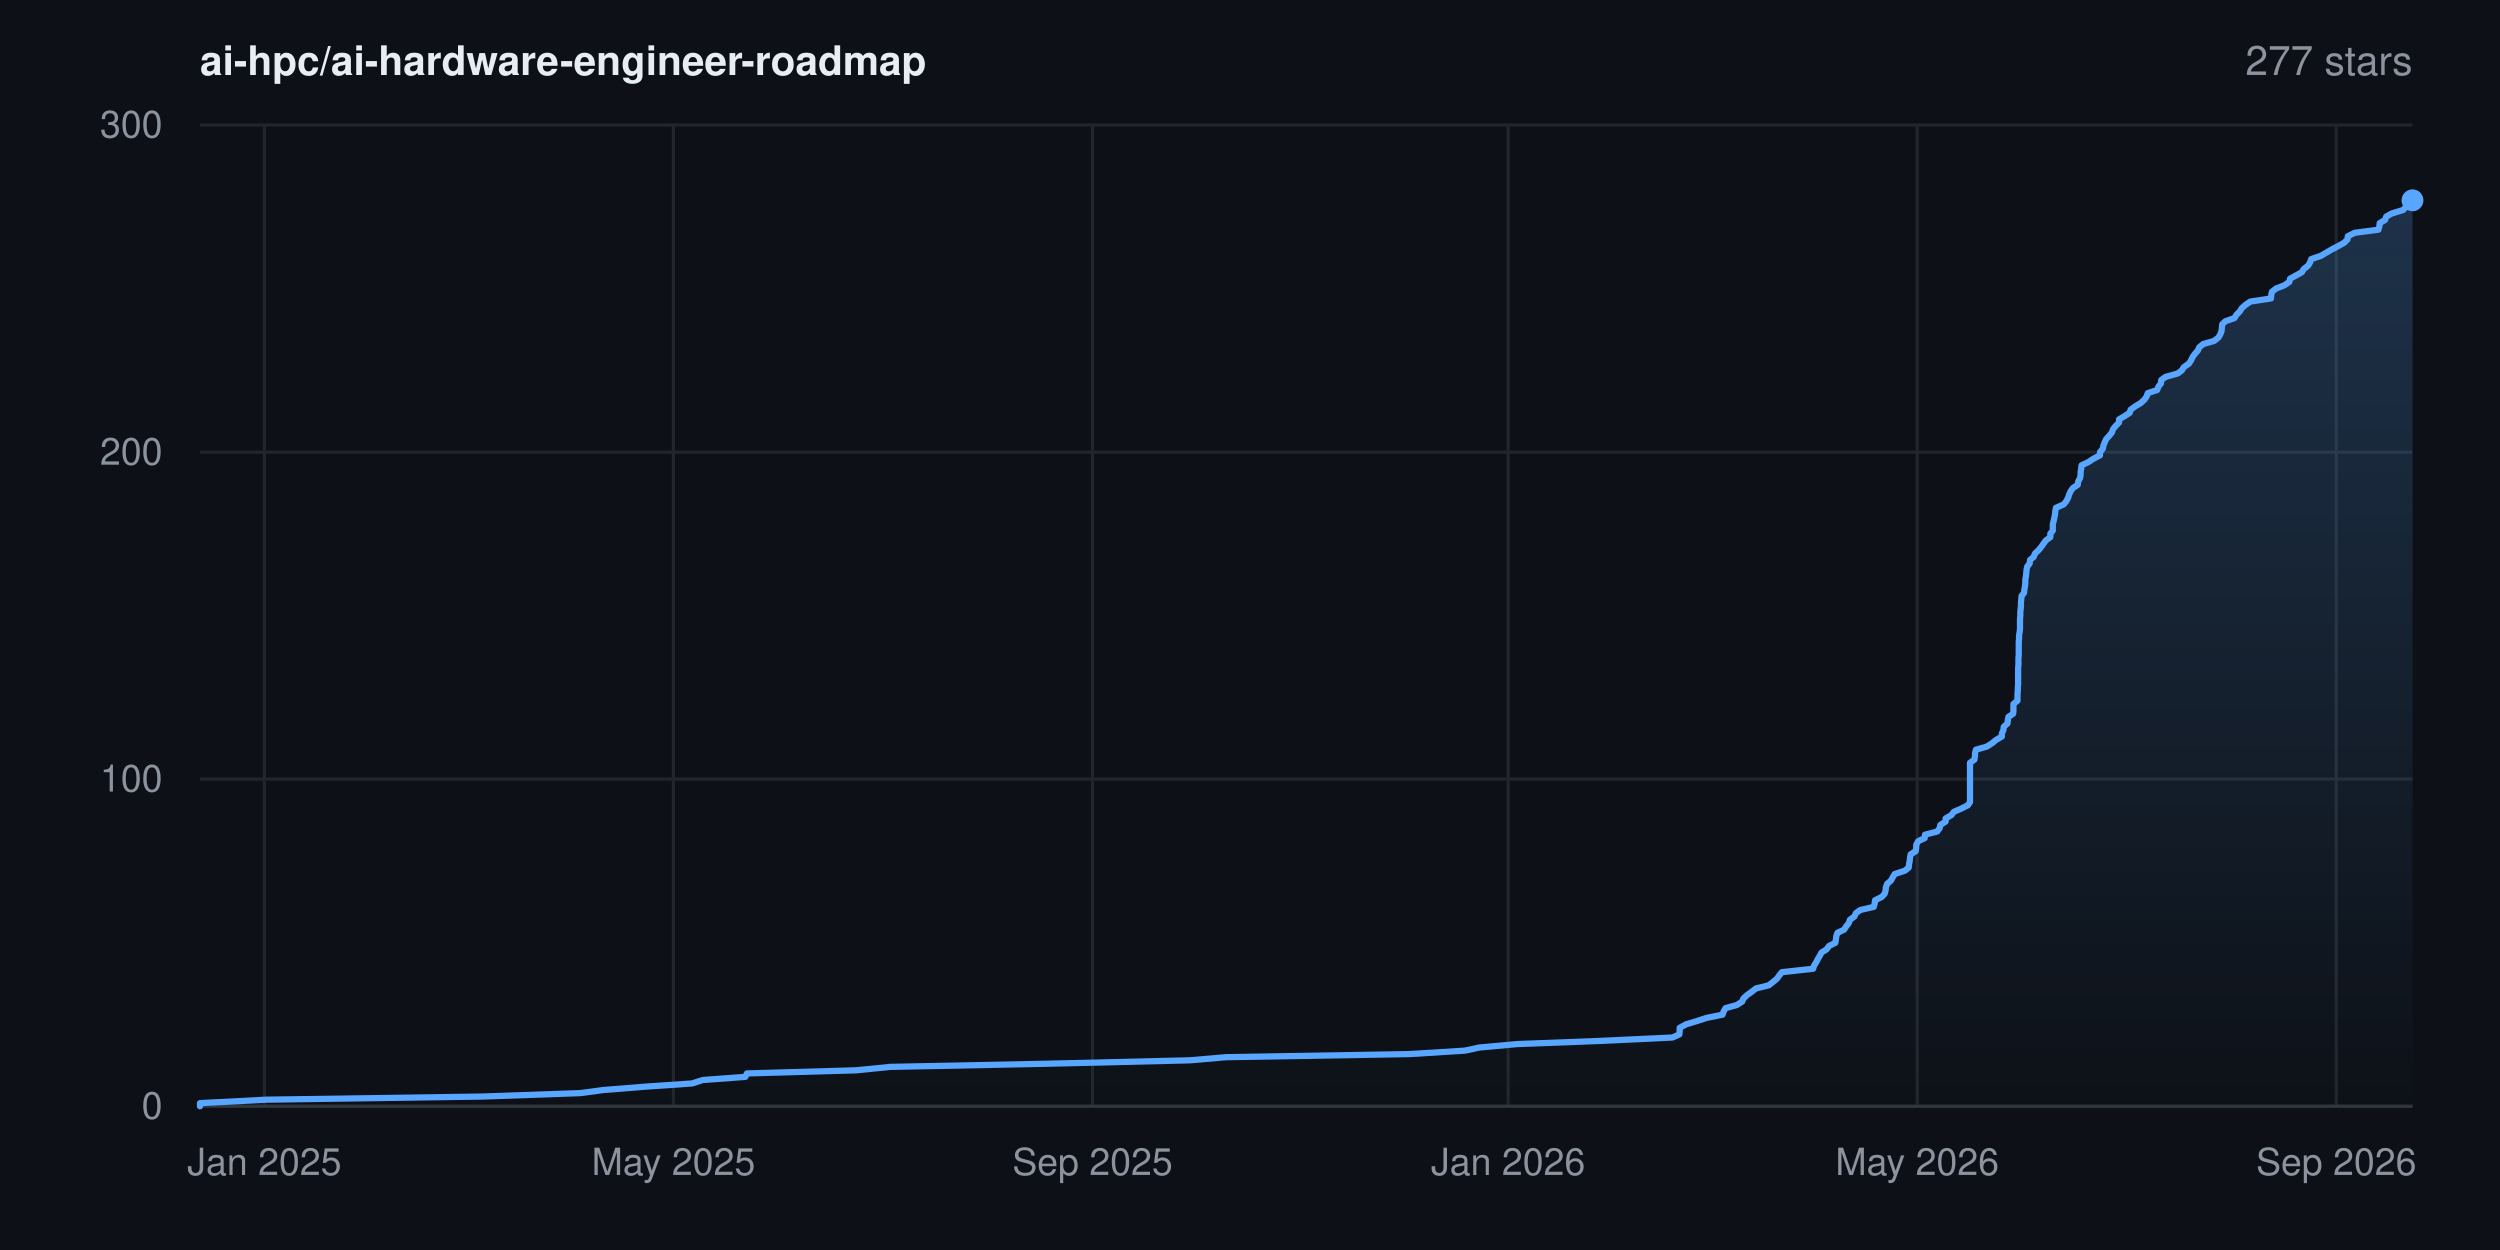
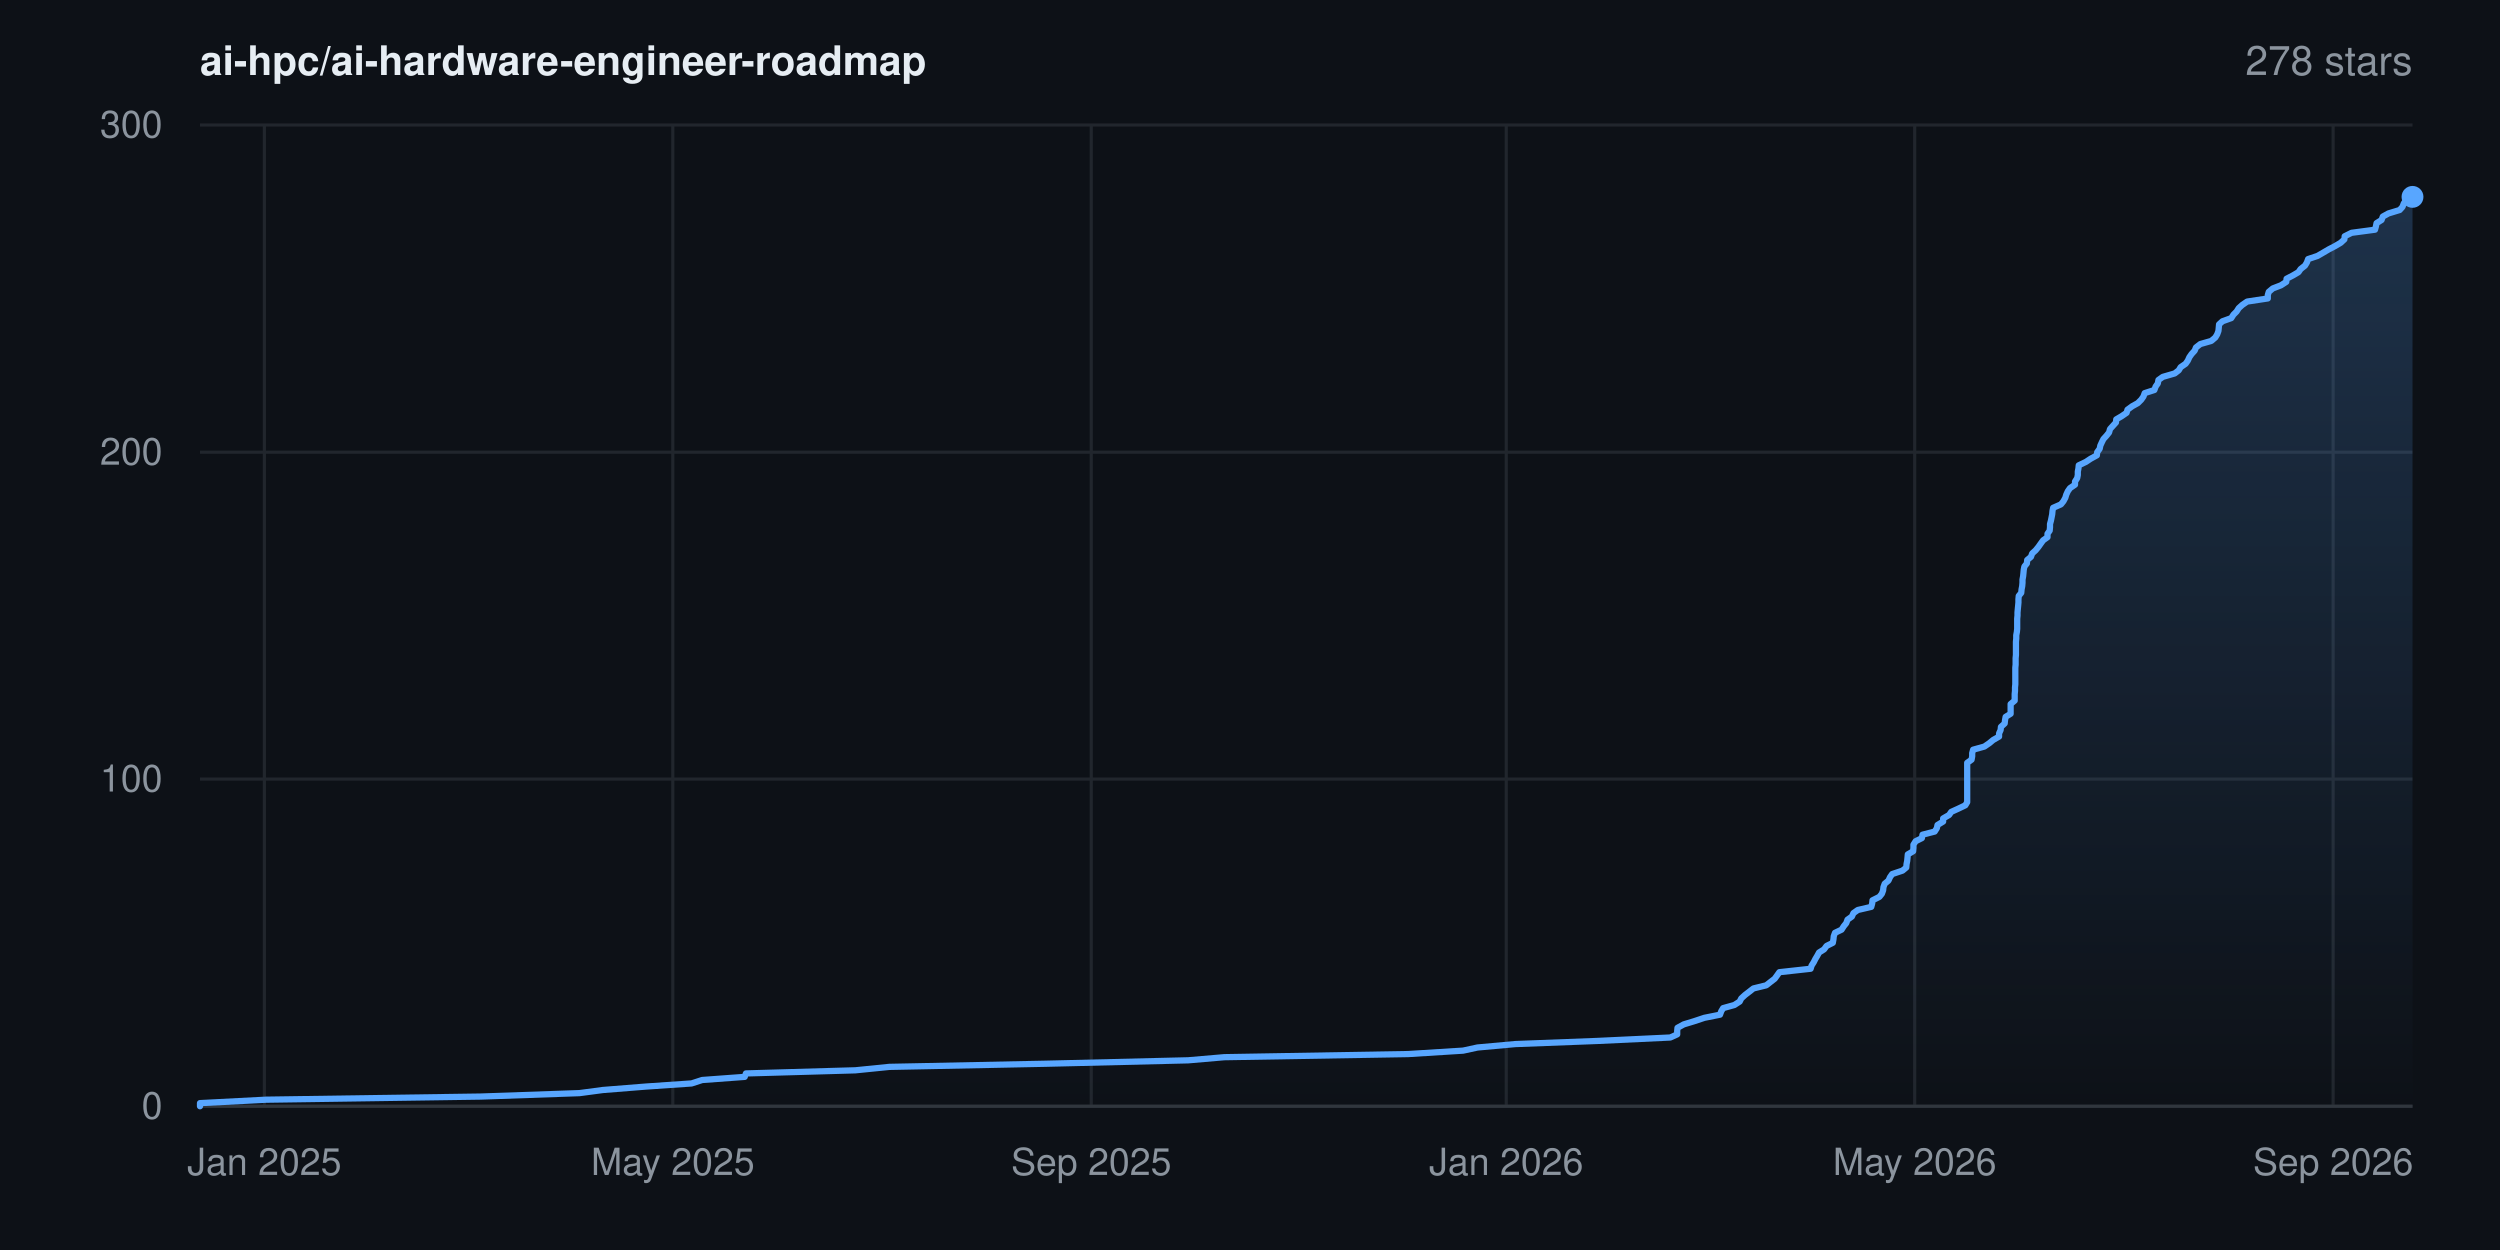
- <svg xmlns="http://www.w3.org/2000/svg" width="800" height="400" viewBox="0 0 800 400" font-family="-apple-system,BlinkMacSystemFont,'Segoe UI',Helvetica,Arial,sans-serif" role="img" aria-label="Star history for ai-hpc/ai-hardware-engineer-roadmap: 277 stars">
+ <svg xmlns="http://www.w3.org/2000/svg" width="800" height="400" viewBox="0 0 800 400" font-family="-apple-system,BlinkMacSystemFont,'Segoe UI',Helvetica,Arial,sans-serif" role="img" aria-label="Star history for ai-hpc/ai-hardware-engineer-roadmap: 278 stars">
  <rect width="800" height="400" fill="#0d1117" />
  <defs>
    <linearGradient id="area" x1="0" y1="0" x2="0" y2="1">
      <stop offset="0%" stop-color="#58a6ff" stop-opacity="0.22" />
      <stop offset="100%" stop-color="#58a6ff" stop-opacity="0" />
    </linearGradient>
  </defs>
  <line x1="64" y1="354.0" x2="772" y2="354.0" stroke="#21262d" stroke-width="1" />
  <text x="52" y="358.0" text-anchor="end" font-size="12" fill="#8b949e">0</text>
  <line x1="64" y1="249.3" x2="772" y2="249.3" stroke="#21262d" stroke-width="1" />
  <text x="52" y="253.3" text-anchor="end" font-size="12" fill="#8b949e">100</text>
  <line x1="64" y1="144.7" x2="772" y2="144.7" stroke="#21262d" stroke-width="1" />
  <text x="52" y="148.7" text-anchor="end" font-size="12" fill="#8b949e">200</text>
  <line x1="64" y1="40.0" x2="772" y2="40.0" stroke="#21262d" stroke-width="1" />
  <text x="52" y="44.0" text-anchor="end" font-size="12" fill="#8b949e">300</text>
  <line x1="84.6" y1="40" x2="84.6" y2="354" stroke="#21262d" stroke-width="1" />
  <text x="84.6" y="376" text-anchor="middle" font-size="12" fill="#8b949e">Jan 2025</text>
-   <line x1="215.5" y1="40" x2="215.5" y2="354" stroke="#21262d" stroke-width="1" />
-   <text x="215.5" y="376" text-anchor="middle" font-size="12" fill="#8b949e">May 2025</text>
-   <line x1="349.6" y1="40" x2="349.6" y2="354" stroke="#21262d" stroke-width="1" />
-   <text x="349.6" y="376" text-anchor="middle" font-size="12" fill="#8b949e">Sep 2025</text>
-   <line x1="482.6" y1="40" x2="482.6" y2="354" stroke="#21262d" stroke-width="1" />
-   <text x="482.6" y="376" text-anchor="middle" font-size="12" fill="#8b949e">Jan 2026</text>
-   <line x1="613.5" y1="40" x2="613.5" y2="354" stroke="#21262d" stroke-width="1" />
-   <text x="613.5" y="376" text-anchor="middle" font-size="12" fill="#8b949e">May 2026</text>
-   <line x1="747.6" y1="40" x2="747.6" y2="354" stroke="#21262d" stroke-width="1" />
-   <text x="747.6" y="376" text-anchor="middle" font-size="12" fill="#8b949e">Sep 2026</text>
+   <line x1="215.3" y1="40" x2="215.3" y2="354" stroke="#21262d" stroke-width="1" />
+   <text x="215.3" y="376" text-anchor="middle" font-size="12" fill="#8b949e">May 2025</text>
+   <line x1="349.2" y1="40" x2="349.2" y2="354" stroke="#21262d" stroke-width="1" />
+   <text x="349.2" y="376" text-anchor="middle" font-size="12" fill="#8b949e">Sep 2025</text>
+   <line x1="482.0" y1="40" x2="482.0" y2="354" stroke="#21262d" stroke-width="1" />
+   <text x="482.0" y="376" text-anchor="middle" font-size="12" fill="#8b949e">Jan 2026</text>
+   <line x1="612.7" y1="40" x2="612.7" y2="354" stroke="#21262d" stroke-width="1" />
+   <text x="612.7" y="376" text-anchor="middle" font-size="12" fill="#8b949e">May 2026</text>
+   <line x1="746.6" y1="40" x2="746.6" y2="354" stroke="#21262d" stroke-width="1" />
+   <text x="746.6" y="376" text-anchor="middle" font-size="12" fill="#8b949e">Sep 2026</text>
  <line x1="64" y1="354" x2="772" y2="354" stroke="#30363d" stroke-width="1" />
-   <polygon points="64.0,354.0 64.0,354.0 64.0,353.0 85.2,351.9 154.0,350.9 185.6,349.8 193.1,348.8 206.9,347.7 221.5,346.7 224.9,345.6 238.5,344.6 239.0,343.5 274.0,342.5 284.9,341.4 334.8,340.4 380.7,339.3 392.3,338.3 451.1,337.3 468.8,336.2 473.4,335.2 485.5,334.1 511.9,333.1 535.2,332.0 537.4,331.0 537.5,329.9 537.5,328.9 539.5,327.8 542.8,326.8 546.2,325.7 551.2,324.7 551.6,323.6 552.2,322.6 555.8,321.6 557.5,320.5 557.9,319.5 559.1,318.4 560.5,317.4 561.9,316.3 566.0,315.3 567.4,314.2 568.6,313.2 569.4,312.1 570.2,311.1 580.2,310.0 580.5,309.0 581.2,307.9 581.7,306.9 582.3,305.9 582.9,304.8 584.5,303.8 585.3,302.7 587.3,301.7 587.5,300.6 587.6,299.6 588.0,298.5 590.1,297.5 590.8,296.4 591.6,295.4 592.0,294.3 593.4,293.3 593.9,292.2 595.3,291.2 599.6,290.2 599.9,289.1 600.0,288.1 602.2,287.0 603.1,286.0 603.4,284.9 603.5,283.9 603.9,282.8 605.1,281.8 605.7,280.7 606.3,279.7 609.6,278.6 610.8,277.6 610.9,276.5 611.1,275.5 611.2,274.5 611.4,273.4 613.0,272.4 613.2,271.3 613.2,270.3 613.8,269.2 615.9,268.2 616.0,267.1 619.9,266.1 620.7,265.0 620.9,264.0 622.6,262.9 622.6,261.9 624.5,260.8 625.2,259.8 627.5,258.8 629.7,257.7 630.4,256.7 630.4,255.6 630.4,254.6 630.4,253.5 630.4,252.5 630.4,251.4 630.4,250.4 630.4,249.3 630.4,248.3 630.4,247.2 630.4,246.2 630.4,245.1 630.4,244.1 631.8,243.1 632.0,242.0 632.0,241.0 632.3,239.9 635.8,238.9 637.5,237.8 638.7,236.8 640.6,235.7 640.6,234.7 641.1,233.6 641.2,232.6 642.4,231.5 642.5,230.5 642.7,229.4 644.2,228.4 644.3,227.4 644.3,226.3 644.3,225.3 645.6,224.2 645.6,223.2 645.6,222.1 645.7,221.1 645.7,220.0 645.8,219.0 645.8,217.9 645.8,216.9 645.8,215.8 645.8,214.8 645.8,213.7 645.9,212.7 645.9,211.7 645.9,210.6 646.0,209.6 646.0,208.5 646.0,207.5 646.0,206.4 646.0,205.4 646.1,204.3 646.1,203.3 646.3,202.2 646.4,201.2 646.4,200.1 646.4,199.1 646.4,198.0 646.5,197.0 646.5,196.0 646.6,194.9 646.7,193.9 646.7,192.8 646.8,191.8 646.9,190.7 647.7,189.7 647.8,188.6 648.0,187.6 648.1,186.5 648.1,185.5 648.3,184.4 648.4,183.4 648.5,182.3 648.7,181.3 649.5,180.3 649.6,179.2 650.8,178.2 651.2,177.1 652.3,176.1 653.2,175.0 653.9,174.0 654.7,172.9 656.1,171.9 656.1,170.8 656.9,169.8 656.9,168.7 656.9,167.7 657.2,166.6 657.4,165.6 657.6,164.6 657.7,163.5 657.9,162.5 660.4,161.4 661.2,160.4 661.8,159.3 662.1,158.3 662.6,157.2 663.3,156.2 664.9,155.1 665.0,154.1 665.6,153.0 665.8,152.0 665.8,150.9 666.0,149.9 666.1,148.9 668.4,147.8 669.9,146.8 672.0,145.7 672.0,144.7 672.9,143.6 673.1,142.6 673.5,141.5 674.0,140.5 675.0,139.4 675.8,138.4 676.2,137.3 677.0,136.3 678.1,135.2 678.1,134.2 679.8,133.2 681.5,132.1 681.8,131.1 683.3,130.0 685.0,129.0 686.2,127.9 686.9,126.9 687.3,125.8 690.3,124.8 690.7,123.7 691.5,122.7 691.6,121.6 693.0,120.6 696.9,119.5 698.2,118.5 698.8,117.5 700.4,116.4 701.1,115.4 701.6,114.3 702.3,113.3 703.3,112.2 703.7,111.2 705.0,110.1 708.5,109.1 709.9,108.0 710.5,107.0 710.9,105.9 711.0,104.9 711.1,103.8 712.1,102.8 715.0,101.8 715.7,100.7 716.7,99.7 717.4,98.6 718.5,97.6 720.1,96.5 726.7,95.5 726.8,94.4 727.0,93.4 728.4,92.3 731.0,91.3 732.6,90.2 732.8,89.2 734.8,88.1 736.6,87.1 737.2,86.1 738.6,85.0 739.2,84.0 739.6,82.9 742.6,81.9 744.5,80.8 746.2,79.8 748.3,78.7 750.1,77.7 751.2,76.6 751.3,75.6 753.5,74.5 761.1,73.5 761.4,72.4 761.5,71.4 763.2,70.4 763.6,69.3 765.4,68.3 769.0,67.2 769.9,66.2 770.2,65.1 771.0,64.1 772.0,64.1 772.0,354.0" fill="url(#area)" />
-   <polyline points="64.0,354.0 64.0,353.0 85.2,351.9 154.0,350.9 185.6,349.8 193.1,348.8 206.9,347.7 221.5,346.7 224.9,345.6 238.5,344.6 239.0,343.5 274.0,342.5 284.9,341.4 334.8,340.4 380.7,339.3 392.3,338.3 451.1,337.3 468.8,336.2 473.4,335.2 485.5,334.1 511.9,333.1 535.2,332.0 537.4,331.0 537.5,329.9 537.5,328.9 539.5,327.8 542.8,326.8 546.2,325.7 551.2,324.7 551.6,323.6 552.2,322.6 555.8,321.6 557.5,320.5 557.9,319.5 559.1,318.4 560.5,317.4 561.9,316.3 566.0,315.3 567.4,314.2 568.6,313.2 569.4,312.1 570.2,311.1 580.2,310.0 580.5,309.0 581.2,307.9 581.7,306.9 582.3,305.9 582.9,304.8 584.5,303.8 585.3,302.7 587.3,301.7 587.5,300.6 587.6,299.6 588.0,298.5 590.1,297.5 590.8,296.4 591.6,295.4 592.0,294.3 593.4,293.3 593.9,292.2 595.3,291.2 599.6,290.2 599.9,289.1 600.0,288.1 602.2,287.0 603.1,286.0 603.4,284.9 603.5,283.9 603.9,282.8 605.1,281.8 605.7,280.7 606.3,279.7 609.6,278.6 610.8,277.6 610.9,276.5 611.1,275.5 611.2,274.5 611.4,273.4 613.0,272.4 613.2,271.3 613.2,270.3 613.8,269.2 615.9,268.2 616.0,267.1 619.9,266.1 620.7,265.0 620.9,264.0 622.6,262.9 622.6,261.9 624.5,260.8 625.2,259.8 627.5,258.8 629.7,257.7 630.4,256.7 630.4,255.6 630.4,254.6 630.4,253.5 630.4,252.5 630.4,251.4 630.4,250.4 630.4,249.3 630.4,248.3 630.4,247.2 630.4,246.2 630.4,245.1 630.4,244.1 631.8,243.1 632.0,242.0 632.0,241.0 632.3,239.9 635.8,238.9 637.5,237.8 638.7,236.8 640.6,235.7 640.6,234.7 641.1,233.6 641.2,232.6 642.4,231.5 642.5,230.5 642.7,229.4 644.2,228.4 644.3,227.4 644.3,226.3 644.3,225.3 645.6,224.2 645.6,223.2 645.6,222.1 645.7,221.1 645.7,220.0 645.8,219.0 645.8,217.9 645.8,216.9 645.8,215.8 645.8,214.8 645.8,213.7 645.9,212.7 645.9,211.7 645.9,210.6 646.0,209.6 646.0,208.5 646.0,207.5 646.0,206.4 646.0,205.4 646.1,204.3 646.1,203.3 646.3,202.2 646.4,201.2 646.4,200.1 646.4,199.1 646.4,198.0 646.5,197.0 646.5,196.0 646.6,194.9 646.7,193.9 646.7,192.8 646.8,191.8 646.9,190.7 647.7,189.7 647.8,188.6 648.0,187.6 648.1,186.5 648.1,185.5 648.3,184.4 648.4,183.4 648.5,182.3 648.7,181.3 649.5,180.3 649.6,179.2 650.8,178.2 651.2,177.1 652.3,176.1 653.2,175.0 653.9,174.0 654.7,172.9 656.1,171.9 656.1,170.8 656.9,169.8 656.9,168.7 656.9,167.7 657.2,166.6 657.4,165.6 657.6,164.6 657.7,163.5 657.9,162.5 660.4,161.4 661.2,160.4 661.8,159.3 662.1,158.3 662.6,157.2 663.3,156.2 664.9,155.1 665.0,154.1 665.6,153.0 665.8,152.0 665.8,150.9 666.0,149.9 666.1,148.9 668.4,147.8 669.9,146.8 672.0,145.7 672.0,144.7 672.9,143.6 673.1,142.6 673.5,141.5 674.0,140.5 675.0,139.4 675.8,138.4 676.2,137.3 677.0,136.3 678.1,135.2 678.1,134.2 679.8,133.2 681.5,132.1 681.8,131.1 683.3,130.0 685.0,129.0 686.2,127.9 686.9,126.9 687.3,125.8 690.3,124.8 690.7,123.7 691.5,122.7 691.6,121.6 693.0,120.6 696.9,119.5 698.2,118.5 698.8,117.5 700.4,116.4 701.1,115.4 701.6,114.3 702.3,113.3 703.3,112.2 703.7,111.2 705.0,110.1 708.5,109.1 709.9,108.0 710.5,107.0 710.9,105.9 711.0,104.9 711.1,103.8 712.1,102.8 715.0,101.8 715.7,100.7 716.7,99.7 717.4,98.6 718.5,97.6 720.1,96.5 726.7,95.5 726.8,94.4 727.0,93.4 728.4,92.3 731.0,91.3 732.6,90.2 732.8,89.2 734.8,88.1 736.6,87.1 737.2,86.1 738.6,85.0 739.2,84.0 739.6,82.9 742.6,81.9 744.5,80.8 746.2,79.8 748.3,78.7 750.1,77.7 751.2,76.6 751.3,75.6 753.5,74.5 761.1,73.5 761.4,72.4 761.5,71.4 763.2,70.4 763.6,69.3 765.4,68.3 769.0,67.2 769.9,66.2 770.2,65.1 771.0,64.1 772.0,64.1" fill="none" stroke="#58a6ff" stroke-width="2" stroke-linejoin="round" stroke-linecap="round" />
-   <circle cx="772.0" cy="64.1" r="3.5" fill="#58a6ff" />
+   <polygon points="64.0,354.0 64.0,354.0 64.0,353.0 85.2,351.9 153.8,350.9 185.4,349.8 192.9,348.8 206.7,347.7 221.3,346.7 224.7,345.6 238.3,344.6 238.7,343.5 273.7,342.5 284.6,341.4 334.4,340.4 380.2,339.3 391.8,338.3 450.6,337.3 468.2,336.2 472.8,335.2 484.9,334.1 511.2,333.1 534.5,332.0 536.7,331.0 536.7,329.9 536.8,328.9 538.8,327.8 542.1,326.8 545.4,325.7 550.4,324.7 550.8,323.6 551.4,322.6 555.0,321.6 556.7,320.5 557.2,319.5 558.4,318.4 559.7,317.4 561.1,316.3 565.2,315.3 566.6,314.2 567.9,313.2 568.7,312.1 569.4,311.1 579.4,310.0 579.7,309.0 580.4,307.9 580.9,306.9 581.5,305.9 582.1,304.8 583.7,303.8 584.5,302.7 586.5,301.7 586.7,300.6 586.8,299.6 587.2,298.5 589.3,297.5 590.0,296.4 590.8,295.4 591.2,294.3 592.6,293.3 593.1,292.2 594.5,291.2 598.8,290.2 599.1,289.1 599.2,288.1 601.4,287.0 602.2,286.0 602.6,284.9 602.7,283.9 603.1,282.8 604.3,281.8 604.8,280.7 605.5,279.7 608.8,278.6 610.0,277.6 610.1,276.5 610.3,275.5 610.4,274.5 610.5,273.4 612.2,272.4 612.3,271.3 612.3,270.3 613.0,269.2 615.0,268.2 615.2,267.1 619.1,266.1 619.8,265.0 620.0,264.0 621.8,262.9 621.8,261.9 623.7,260.8 624.4,259.8 626.6,258.8 628.9,257.7 629.5,256.7 629.5,255.6 629.5,254.6 629.5,253.5 629.5,252.5 629.5,251.4 629.5,250.4 629.5,249.3 629.5,248.3 629.5,247.2 629.5,246.2 629.5,245.1 629.5,244.1 630.9,243.1 631.1,242.0 631.1,241.0 631.4,239.9 635.0,238.9 636.6,237.8 637.8,236.8 639.7,235.7 639.7,234.7 640.2,233.6 640.3,232.6 641.5,231.5 641.6,230.5 641.8,229.4 643.4,228.4 643.4,227.4 643.4,226.3 643.4,225.3 644.7,224.2 644.7,223.2 644.7,222.1 644.8,221.1 644.8,220.0 644.9,219.0 644.9,217.9 644.9,216.9 644.9,215.8 644.9,214.8 644.9,213.7 645.0,212.7 645.0,211.7 645.0,210.6 645.1,209.6 645.1,208.5 645.1,207.5 645.1,206.4 645.1,205.4 645.2,204.3 645.2,203.3 645.4,202.2 645.5,201.2 645.5,200.1 645.5,199.1 645.5,198.0 645.6,197.0 645.6,196.0 645.7,194.9 645.8,193.9 645.9,192.8 645.9,191.8 646.0,190.7 646.8,189.7 646.9,188.6 647.1,187.6 647.2,186.5 647.2,185.5 647.4,184.4 647.5,183.4 647.6,182.3 647.8,181.3 648.6,180.3 648.7,179.2 649.9,178.2 650.3,177.1 651.4,176.1 652.3,175.0 653.0,174.0 653.8,172.9 655.2,171.9 655.2,170.8 655.9,169.8 656.0,168.7 656.0,167.7 656.3,166.6 656.5,165.6 656.7,164.6 656.8,163.5 657.0,162.5 659.5,161.4 660.3,160.4 660.9,159.3 661.2,158.3 661.7,157.2 662.4,156.2 664.0,155.1 664.0,154.1 664.7,153.0 664.9,152.0 664.9,150.9 665.1,149.9 665.2,148.9 667.5,147.8 669.0,146.8 671.0,145.7 671.1,144.7 671.9,143.6 672.1,142.6 672.6,141.5 673.1,140.5 674.1,139.4 674.9,138.4 675.2,137.3 676.1,136.3 677.1,135.2 677.2,134.2 678.9,133.2 680.5,132.1 680.8,131.1 682.3,130.0 684.1,129.0 685.2,127.9 685.9,126.9 686.3,125.8 689.4,124.8 689.8,123.7 690.5,122.7 690.7,121.6 692.1,120.6 695.9,119.5 697.2,118.5 697.8,117.5 699.4,116.4 700.1,115.4 700.6,114.3 701.3,113.3 702.3,112.2 702.7,111.2 704.1,110.1 707.6,109.1 708.9,108.0 709.5,107.0 709.9,105.9 710.0,104.9 710.1,103.8 711.2,102.8 714.0,101.8 714.7,100.7 715.7,99.7 716.4,98.6 717.5,97.6 719.1,96.5 725.7,95.5 725.7,94.4 726.0,93.4 727.3,92.3 729.9,91.3 731.6,90.2 731.7,89.2 733.8,88.1 735.5,87.1 736.2,86.1 737.6,85.0 738.2,84.0 738.6,82.9 741.6,81.9 743.5,80.8 745.2,79.8 747.3,78.7 749.0,77.7 750.2,76.6 750.3,75.6 752.5,74.5 760.0,73.5 760.3,72.4 760.5,71.4 762.1,70.4 762.5,69.3 764.3,68.3 767.9,67.2 768.8,66.2 769.2,65.1 769.9,64.1 771.1,63.0 772.0,63.0 772.0,354.0" fill="url(#area)" />
+   <polyline points="64.0,354.0 64.0,353.0 85.2,351.9 153.8,350.9 185.4,349.8 192.9,348.8 206.7,347.7 221.3,346.7 224.7,345.6 238.3,344.6 238.7,343.5 273.7,342.5 284.6,341.4 334.4,340.4 380.2,339.3 391.8,338.3 450.6,337.3 468.2,336.2 472.8,335.2 484.9,334.1 511.2,333.1 534.5,332.0 536.7,331.0 536.7,329.9 536.8,328.9 538.8,327.8 542.1,326.8 545.4,325.7 550.4,324.7 550.8,323.6 551.4,322.6 555.0,321.6 556.7,320.5 557.2,319.5 558.4,318.4 559.7,317.4 561.1,316.3 565.2,315.3 566.6,314.2 567.9,313.2 568.7,312.1 569.4,311.1 579.4,310.0 579.7,309.0 580.4,307.9 580.9,306.9 581.5,305.9 582.1,304.8 583.7,303.8 584.5,302.7 586.5,301.7 586.7,300.6 586.8,299.6 587.2,298.5 589.3,297.5 590.0,296.4 590.8,295.4 591.2,294.3 592.6,293.3 593.1,292.2 594.5,291.2 598.8,290.2 599.1,289.1 599.2,288.1 601.4,287.0 602.2,286.0 602.6,284.9 602.7,283.9 603.1,282.8 604.3,281.8 604.8,280.7 605.5,279.7 608.8,278.6 610.0,277.6 610.1,276.5 610.3,275.5 610.4,274.5 610.5,273.4 612.2,272.4 612.3,271.3 612.3,270.3 613.0,269.2 615.0,268.2 615.2,267.1 619.1,266.1 619.8,265.0 620.0,264.0 621.8,262.9 621.8,261.9 623.7,260.8 624.4,259.8 626.6,258.8 628.9,257.7 629.5,256.7 629.5,255.6 629.5,254.6 629.5,253.5 629.5,252.5 629.5,251.4 629.5,250.4 629.5,249.3 629.5,248.3 629.5,247.2 629.5,246.2 629.5,245.1 629.5,244.1 630.9,243.1 631.1,242.0 631.1,241.0 631.4,239.9 635.0,238.9 636.6,237.8 637.8,236.8 639.7,235.7 639.7,234.7 640.2,233.6 640.3,232.6 641.5,231.5 641.6,230.5 641.8,229.4 643.4,228.4 643.4,227.4 643.4,226.3 643.4,225.3 644.7,224.2 644.7,223.2 644.7,222.1 644.8,221.1 644.8,220.0 644.9,219.0 644.9,217.9 644.9,216.9 644.9,215.8 644.9,214.8 644.9,213.7 645.0,212.7 645.0,211.7 645.0,210.6 645.1,209.6 645.1,208.5 645.1,207.5 645.1,206.4 645.1,205.4 645.2,204.3 645.2,203.3 645.4,202.2 645.5,201.2 645.5,200.1 645.5,199.1 645.5,198.0 645.6,197.0 645.6,196.0 645.7,194.9 645.8,193.9 645.9,192.8 645.9,191.8 646.0,190.7 646.8,189.7 646.9,188.6 647.1,187.6 647.2,186.5 647.2,185.5 647.4,184.4 647.5,183.4 647.6,182.3 647.8,181.3 648.6,180.3 648.7,179.2 649.9,178.2 650.3,177.1 651.4,176.1 652.3,175.0 653.0,174.0 653.8,172.9 655.2,171.9 655.2,170.8 655.9,169.8 656.0,168.7 656.0,167.7 656.3,166.6 656.5,165.6 656.7,164.6 656.8,163.5 657.0,162.5 659.5,161.4 660.3,160.4 660.9,159.3 661.2,158.3 661.7,157.2 662.4,156.2 664.0,155.1 664.0,154.1 664.7,153.0 664.9,152.0 664.9,150.9 665.1,149.9 665.2,148.9 667.5,147.8 669.0,146.8 671.0,145.7 671.1,144.7 671.9,143.6 672.1,142.6 672.6,141.5 673.1,140.5 674.1,139.4 674.9,138.4 675.2,137.3 676.1,136.3 677.1,135.2 677.2,134.2 678.9,133.2 680.5,132.1 680.8,131.1 682.3,130.0 684.1,129.0 685.2,127.9 685.9,126.9 686.3,125.8 689.4,124.8 689.8,123.7 690.5,122.7 690.7,121.6 692.1,120.6 695.9,119.5 697.2,118.5 697.8,117.5 699.4,116.4 700.1,115.4 700.6,114.3 701.3,113.3 702.3,112.2 702.7,111.2 704.1,110.1 707.6,109.1 708.9,108.0 709.5,107.0 709.9,105.9 710.0,104.9 710.1,103.8 711.2,102.8 714.0,101.8 714.7,100.7 715.7,99.7 716.4,98.6 717.5,97.6 719.1,96.5 725.7,95.5 725.7,94.4 726.0,93.4 727.3,92.3 729.9,91.3 731.6,90.2 731.7,89.2 733.8,88.1 735.5,87.1 736.2,86.1 737.6,85.0 738.2,84.0 738.6,82.9 741.6,81.9 743.5,80.8 745.2,79.8 747.3,78.7 749.0,77.7 750.2,76.6 750.3,75.6 752.5,74.5 760.0,73.5 760.3,72.4 760.5,71.4 762.1,70.4 762.5,69.3 764.3,68.3 767.9,67.2 768.8,66.2 769.2,65.1 769.9,64.1 771.1,63.0 772.0,63.0" fill="none" stroke="#58a6ff" stroke-width="2" stroke-linejoin="round" stroke-linecap="round" />
+   <circle cx="772.0" cy="63.0" r="3.5" fill="#58a6ff" />
  <text x="64" y="24" font-size="13" font-weight="600" fill="#e6edf3">ai-hpc/ai-hardware-engineer-roadmap</text>
-   <text x="772" y="24" text-anchor="end" font-size="13" fill="#8b949e">277 stars</text>
+   <text x="772" y="24" text-anchor="end" font-size="13" fill="#8b949e">278 stars</text>
</svg>
